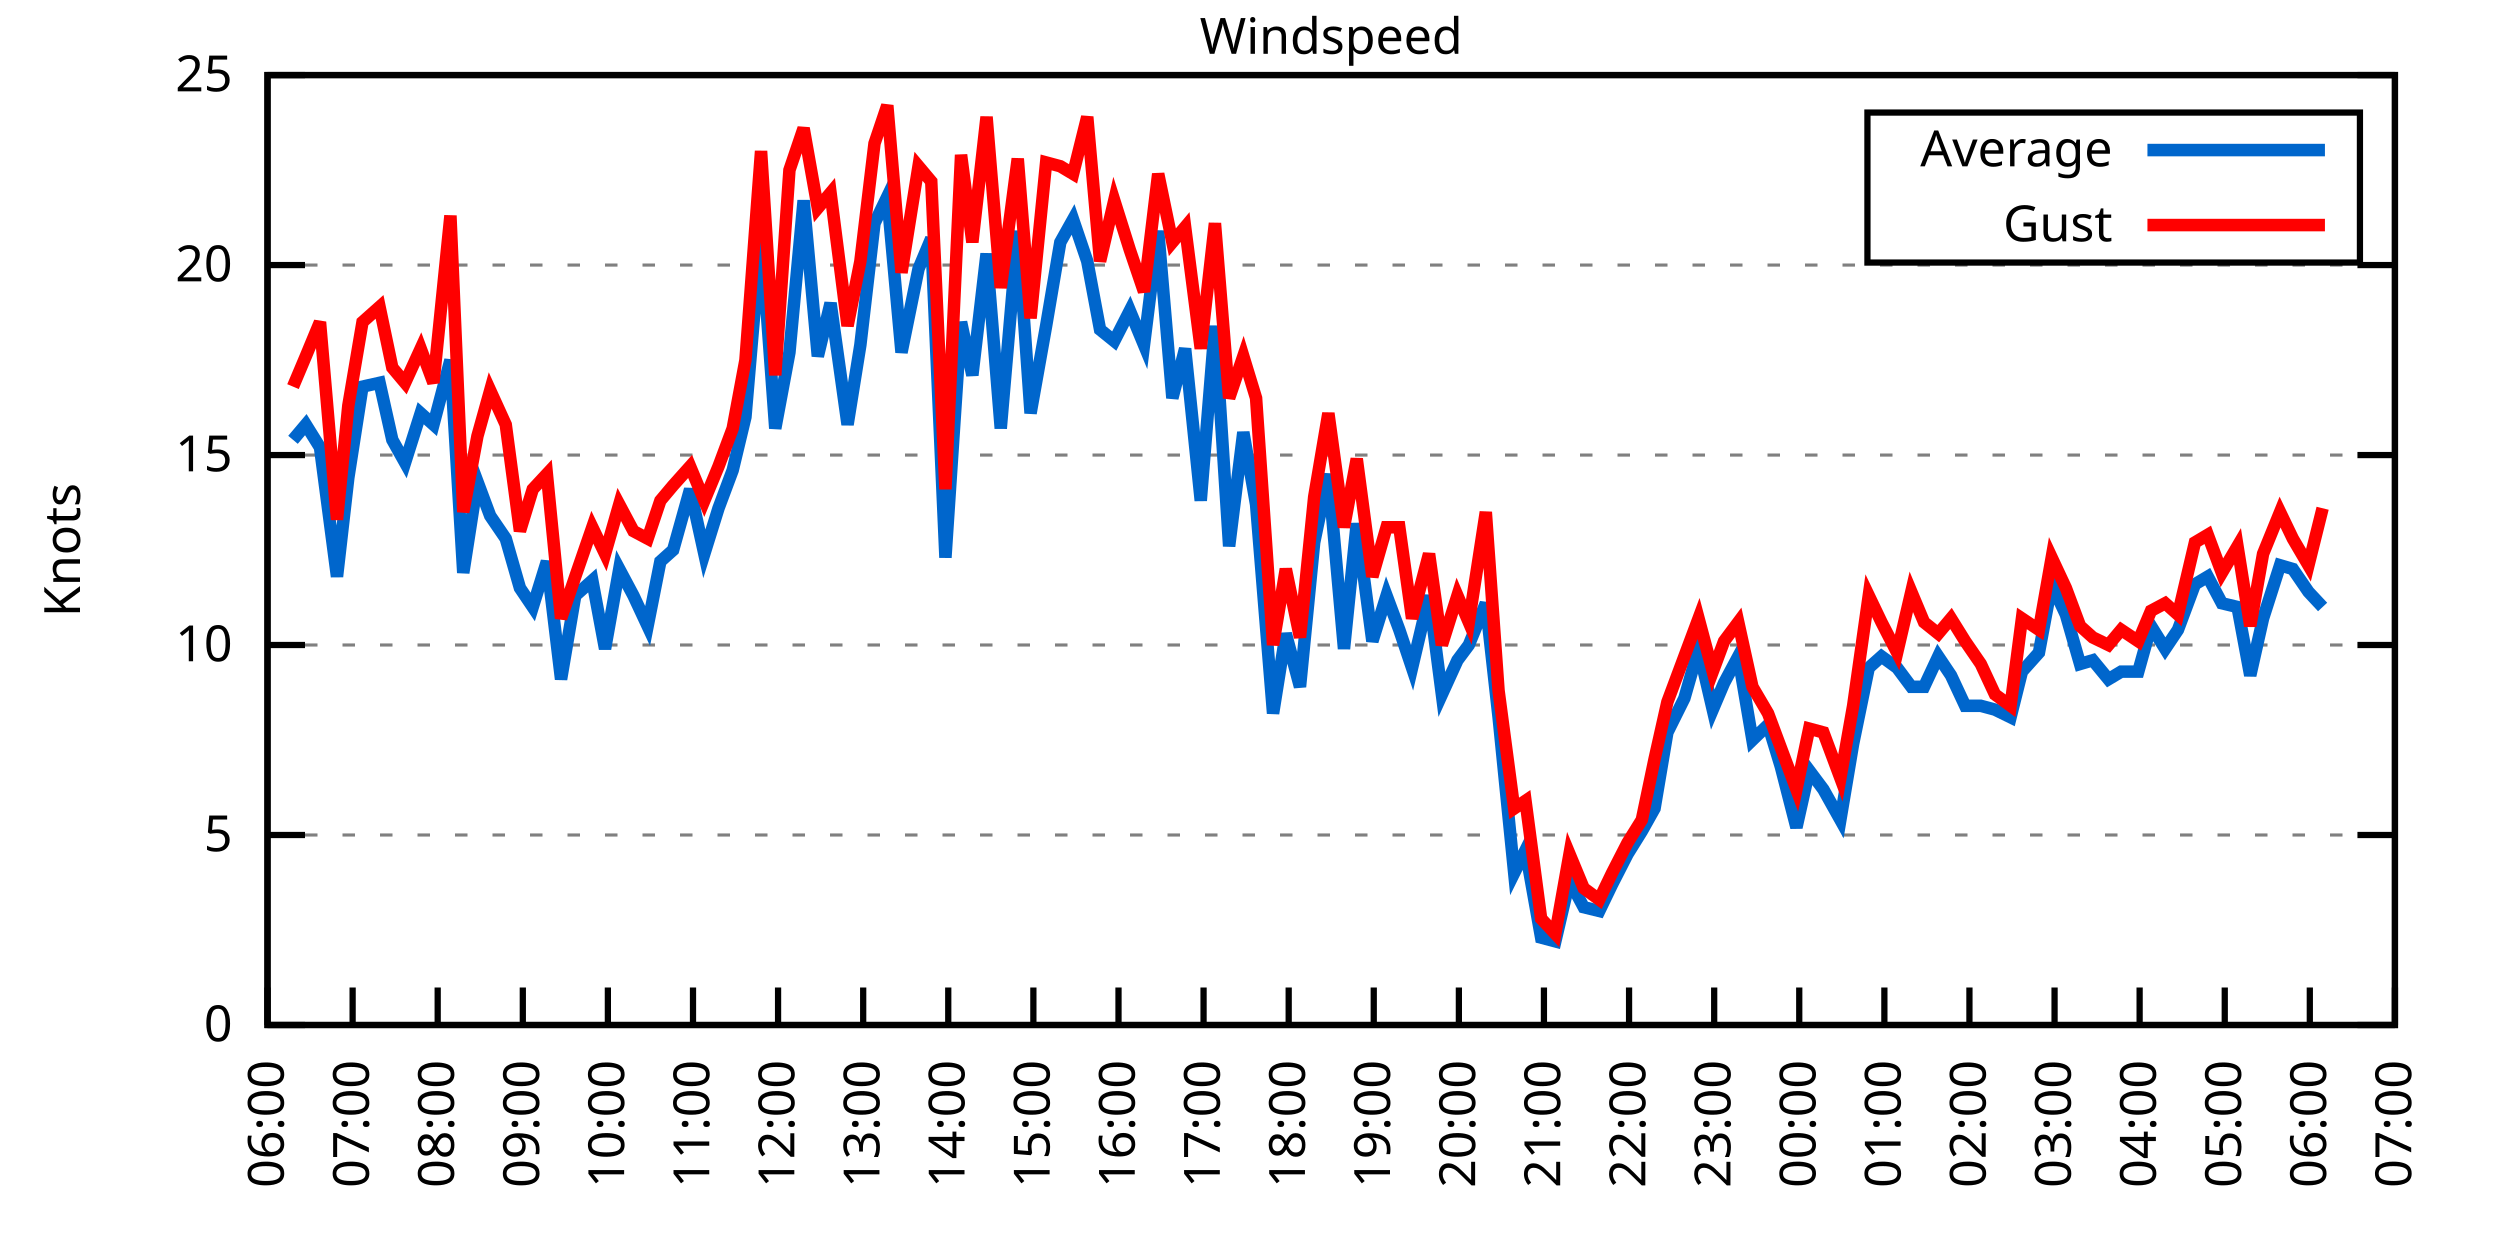
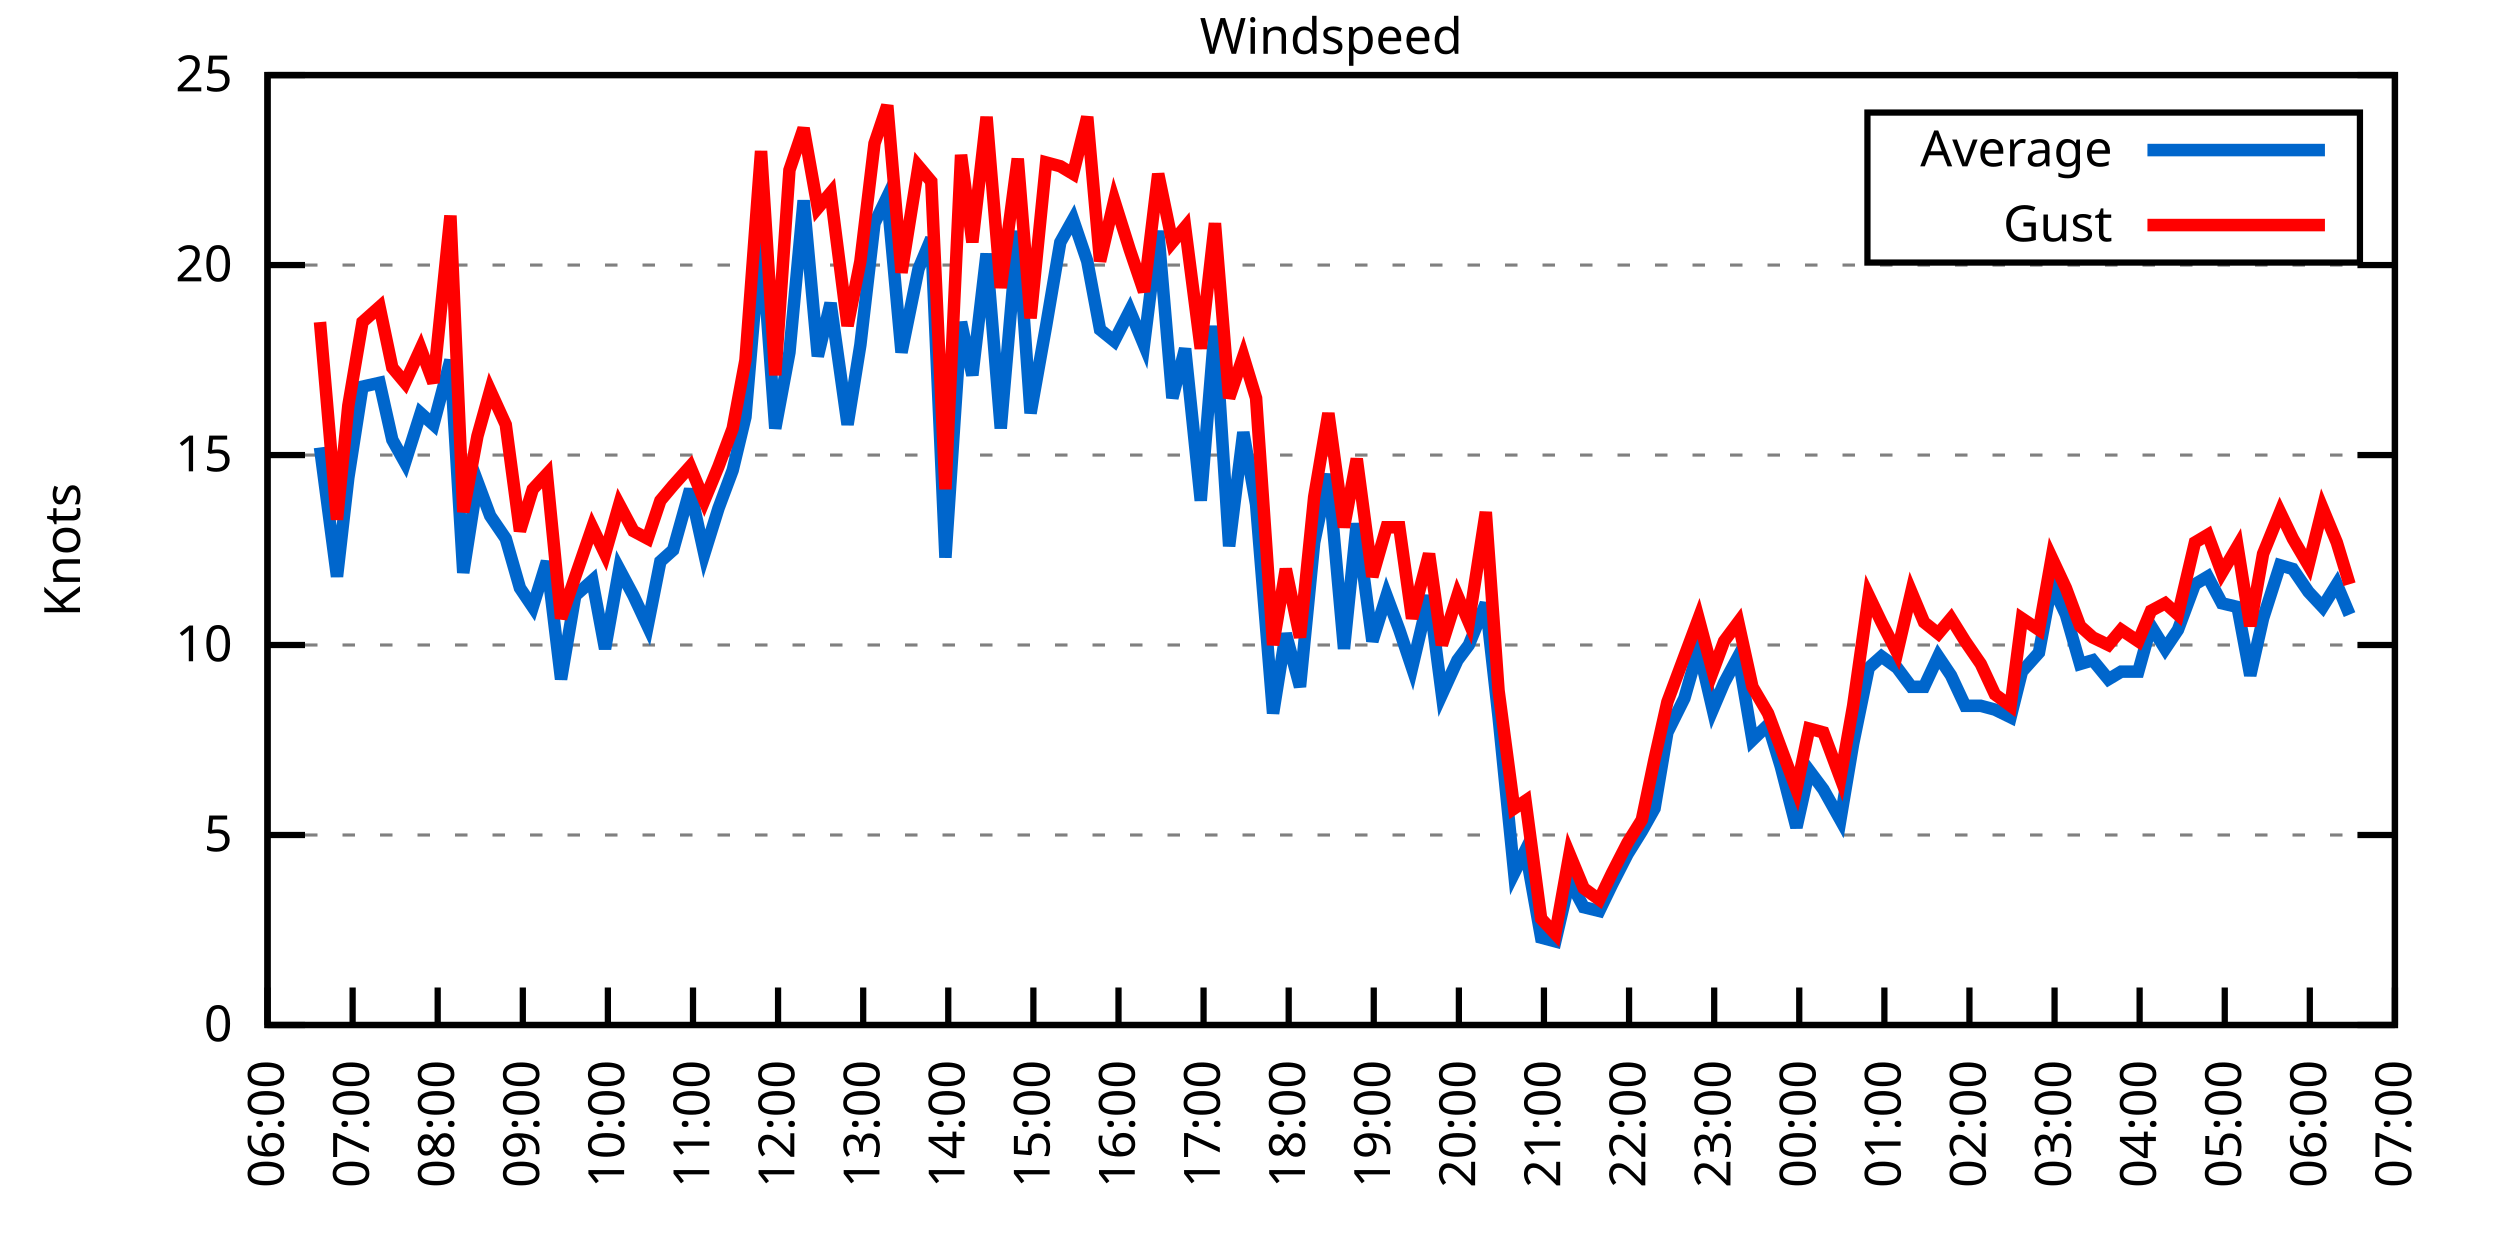
<svg xmlns="http://www.w3.org/2000/svg" xmlns:xlink="http://www.w3.org/1999/xlink" width="400" height="200" viewBox="0 0 400 200">
  <g id="gnuplot_canvas">
    <rect x="0" y="0" width="400" height="200" fill="none" />
    <defs>
      <circle id="gpDot" r="0.5" stroke-width="0.5" stroke="currentColor" />
      <path id="gpPt0" stroke-width="0.333" stroke="currentColor" d="M-1,0 h2 M0,-1 v2" />
      <path id="gpPt1" stroke-width="0.333" stroke="currentColor" d="M-1,-1 L1,1 M1,-1 L-1,1" />
      <path id="gpPt2" stroke-width="0.333" stroke="currentColor" d="M-1,0 L1,0 M0,-1 L0,1 M-1,-1 L1,1 M-1,1 L1,-1" />
      <rect id="gpPt3" stroke-width="0.333" stroke="currentColor" x="-1" y="-1" width="2" height="2" />
      <rect id="gpPt4" stroke-width="0.333" stroke="currentColor" fill="currentColor" x="-1" y="-1" width="2" height="2" />
      <circle id="gpPt5" stroke-width="0.333" stroke="currentColor" cx="0" cy="0" r="1" />
      <use xlink:href="#gpPt5" id="gpPt6" fill="currentColor" stroke="none" />
      <path id="gpPt7" stroke-width="0.333" stroke="currentColor" d="M0,-1.33 L-1.33,0.67 L1.33,0.67 z" />
      <use xlink:href="#gpPt7" id="gpPt8" fill="currentColor" stroke="none" />
      <use xlink:href="#gpPt7" id="gpPt9" stroke="currentColor" transform="rotate(180)" />
      <use xlink:href="#gpPt9" id="gpPt10" fill="currentColor" stroke="none" />
      <use xlink:href="#gpPt3" id="gpPt11" stroke="currentColor" transform="rotate(45)" />
      <use xlink:href="#gpPt11" id="gpPt12" fill="currentColor" stroke="none" />
      <path id="gpPt13" stroke-width="0.333" stroke="currentColor" d="M0,1.330 L1.265,0.411 L0.782,-1.067 L-0.782,-1.076 L-1.265,0.411 z" />
      <use xlink:href="#gpPt13" id="gpPt14" fill="currentColor" stroke="none" />
      <filter id="textbox" filterUnits="objectBoundingBox" x="0" y="0" height="1" width="1">
        <feFlood flood-color="white" flood-opacity="1" result="bgnd" />
        <feComposite in="SourceGraphic" in2="bgnd" operator="atop" />
      </filter>
      <filter id="greybox" filterUnits="objectBoundingBox" x="0" y="0" height="1" width="1">
        <feFlood flood-color="lightgrey" flood-opacity="1" result="grey" />
        <feComposite in="SourceGraphic" in2="grey" operator="atop" />
      </filter>
    </defs>
    <g fill="none" color="white" stroke="currentColor" stroke-width="1.00" stroke-linecap="butt" stroke-linejoin="miter">
</g>
    <g fill="none" color="black" stroke="currentColor" stroke-width="1.00" stroke-linecap="butt" stroke-linejoin="miter">
      <g stroke="none" shape-rendering="crispEdges">
        <polygon fill="rgb(255, 255, 255)" points="42.80,164.00 383.18,164.00 383.18,12.02 42.80,12.02 " />
      </g>
    </g>
    <g fill="none" color="black" stroke="currentColor" stroke-width="1.00" stroke-linecap="butt" stroke-linejoin="miter">
</g>
    <g fill="none" color="black" stroke="black" stroke-width="0.50" stroke-linecap="butt" stroke-linejoin="miter">
</g>
    <g fill="none" color="gray" stroke="currentColor" stroke-width="0.50" stroke-linecap="butt" stroke-linejoin="miter">
      <path stroke="gray" stroke-dasharray="2,4" class="gridline" d="M42.80,164.00 L383.19,164.00  " />
    </g>
    <g fill="none" color="gray" stroke="gray" stroke-width="1.00" stroke-linecap="butt" stroke-linejoin="miter">
</g>
    <g fill="none" color="black" stroke="currentColor" stroke-width="1.00" stroke-linecap="butt" stroke-linejoin="miter">
      <path stroke="black" d="M42.80,164.00 L48.80,164.00 M383.19,164.00 L377.19,164.00  " />
      <g transform="translate(37.20,166.60)" stroke="none" fill="black" font-family="Sans" font-size="8.00" text-anchor="end">
        <text>
          <tspan font-family="Sans"> 0</tspan>
        </text>
      </g>
    </g>
    <g fill="none" color="black" stroke="currentColor" stroke-width="1.00" stroke-linecap="butt" stroke-linejoin="miter">
</g>
    <g fill="none" color="black" stroke="black" stroke-width="0.50" stroke-linecap="butt" stroke-linejoin="miter">
</g>
    <g fill="none" color="gray" stroke="currentColor" stroke-width="0.50" stroke-linecap="butt" stroke-linejoin="miter">
      <path stroke="gray" stroke-dasharray="2,4" class="gridline" d="M42.80,133.60 L383.19,133.60  " />
    </g>
    <g fill="none" color="gray" stroke="gray" stroke-width="1.00" stroke-linecap="butt" stroke-linejoin="miter">
</g>
    <g fill="none" color="black" stroke="currentColor" stroke-width="1.00" stroke-linecap="butt" stroke-linejoin="miter">
      <path stroke="black" d="M42.80,133.60 L48.80,133.60 M383.19,133.60 L377.19,133.60  " />
      <g transform="translate(37.20,136.20)" stroke="none" fill="black" font-family="Sans" font-size="8.00" text-anchor="end">
        <text>
          <tspan font-family="Sans"> 5</tspan>
        </text>
      </g>
    </g>
    <g fill="none" color="black" stroke="currentColor" stroke-width="1.00" stroke-linecap="butt" stroke-linejoin="miter">
</g>
    <g fill="none" color="black" stroke="black" stroke-width="0.50" stroke-linecap="butt" stroke-linejoin="miter">
</g>
    <g fill="none" color="gray" stroke="currentColor" stroke-width="0.50" stroke-linecap="butt" stroke-linejoin="miter">
      <path stroke="gray" stroke-dasharray="2,4" class="gridline" d="M42.80,103.20 L383.19,103.20  " />
    </g>
    <g fill="none" color="gray" stroke="gray" stroke-width="1.00" stroke-linecap="butt" stroke-linejoin="miter">
</g>
    <g fill="none" color="black" stroke="currentColor" stroke-width="1.00" stroke-linecap="butt" stroke-linejoin="miter">
      <path stroke="black" d="M42.80,103.20 L48.80,103.20 M383.19,103.20 L377.19,103.20  " />
      <g transform="translate(37.20,105.80)" stroke="none" fill="black" font-family="Sans" font-size="8.00" text-anchor="end">
        <text>
          <tspan font-family="Sans"> 10</tspan>
        </text>
      </g>
    </g>
    <g fill="none" color="black" stroke="currentColor" stroke-width="1.00" stroke-linecap="butt" stroke-linejoin="miter">
</g>
    <g fill="none" color="black" stroke="black" stroke-width="0.50" stroke-linecap="butt" stroke-linejoin="miter">
</g>
    <g fill="none" color="gray" stroke="currentColor" stroke-width="0.50" stroke-linecap="butt" stroke-linejoin="miter">
      <path stroke="gray" stroke-dasharray="2,4" class="gridline" d="M42.80,72.81 L383.19,72.81  " />
    </g>
    <g fill="none" color="gray" stroke="gray" stroke-width="1.00" stroke-linecap="butt" stroke-linejoin="miter">
</g>
    <g fill="none" color="black" stroke="currentColor" stroke-width="1.00" stroke-linecap="butt" stroke-linejoin="miter">
      <path stroke="black" d="M42.80,72.81 L48.80,72.81 M383.19,72.81 L377.19,72.81  " />
      <g transform="translate(37.20,75.41)" stroke="none" fill="black" font-family="Sans" font-size="8.00" text-anchor="end">
        <text>
          <tspan font-family="Sans"> 15</tspan>
        </text>
      </g>
    </g>
    <g fill="none" color="black" stroke="currentColor" stroke-width="1.00" stroke-linecap="butt" stroke-linejoin="miter">
</g>
    <g fill="none" color="black" stroke="black" stroke-width="0.50" stroke-linecap="butt" stroke-linejoin="miter">
</g>
    <g fill="none" color="gray" stroke="currentColor" stroke-width="0.50" stroke-linecap="butt" stroke-linejoin="miter">
      <path stroke="gray" stroke-dasharray="2,4" class="gridline" d="M42.80,42.41 L383.19,42.41  " />
    </g>
    <g fill="none" color="gray" stroke="gray" stroke-width="1.00" stroke-linecap="butt" stroke-linejoin="miter">
</g>
    <g fill="none" color="black" stroke="currentColor" stroke-width="1.00" stroke-linecap="butt" stroke-linejoin="miter">
      <path stroke="black" d="M42.80,42.41 L48.80,42.41 M383.19,42.41 L377.19,42.41  " />
      <g transform="translate(37.20,45.01)" stroke="none" fill="black" font-family="Sans" font-size="8.00" text-anchor="end">
        <text>
          <tspan font-family="Sans"> 20</tspan>
        </text>
      </g>
    </g>
    <g fill="none" color="black" stroke="currentColor" stroke-width="1.00" stroke-linecap="butt" stroke-linejoin="miter">
</g>
    <g fill="none" color="black" stroke="black" stroke-width="0.50" stroke-linecap="butt" stroke-linejoin="miter">
</g>
    <g fill="none" color="gray" stroke="currentColor" stroke-width="0.50" stroke-linecap="butt" stroke-linejoin="miter">
      <path stroke="gray" stroke-dasharray="2,4" class="gridline" d="M42.80,12.01 L383.19,12.01  " />
    </g>
    <g fill="none" color="gray" stroke="gray" stroke-width="1.00" stroke-linecap="butt" stroke-linejoin="miter">
</g>
    <g fill="none" color="black" stroke="currentColor" stroke-width="1.00" stroke-linecap="butt" stroke-linejoin="miter">
      <path stroke="black" d="M42.80,12.01 L48.80,12.01 M383.19,12.01 L377.19,12.01  " />
      <g transform="translate(37.20,14.61)" stroke="none" fill="black" font-family="Sans" font-size="8.00" text-anchor="end">
        <text>
          <tspan font-family="Sans"> 25</tspan>
        </text>
      </g>
    </g>
    <g fill="none" color="black" stroke="currentColor" stroke-width="1.00" stroke-linecap="butt" stroke-linejoin="miter">
      <path stroke="black" d="M42.80,164.00 L42.80,158.00  " />
      <g transform="translate(45.40,169.60) rotate(270.00)" stroke="none" fill="black" font-family="Sans" font-size="8.00" text-anchor="end">
        <text>
          <tspan font-family="Sans">06:00</tspan>
        </text>
      </g>
    </g>
    <g fill="none" color="black" stroke="currentColor" stroke-width="1.00" stroke-linecap="butt" stroke-linejoin="miter">
      <path stroke="black" d="M56.42,164.00 L56.42,158.00  " />
      <g transform="translate(59.02,169.60) rotate(270.00)" stroke="none" fill="black" font-family="Sans" font-size="8.00" text-anchor="end">
        <text>
          <tspan font-family="Sans">07:00</tspan>
        </text>
      </g>
    </g>
    <g fill="none" color="black" stroke="currentColor" stroke-width="1.00" stroke-linecap="butt" stroke-linejoin="miter">
      <path stroke="black" d="M70.03,164.00 L70.03,158.00  " />
      <g transform="translate(72.63,169.60) rotate(270.00)" stroke="none" fill="black" font-family="Sans" font-size="8.00" text-anchor="end">
        <text>
          <tspan font-family="Sans">08:00</tspan>
        </text>
      </g>
    </g>
    <g fill="none" color="black" stroke="currentColor" stroke-width="1.00" stroke-linecap="butt" stroke-linejoin="miter">
      <path stroke="black" d="M83.65,164.00 L83.65,158.00  " />
      <g transform="translate(86.25,169.60) rotate(270.00)" stroke="none" fill="black" font-family="Sans" font-size="8.00" text-anchor="end">
        <text>
          <tspan font-family="Sans">09:00</tspan>
        </text>
      </g>
    </g>
    <g fill="none" color="black" stroke="currentColor" stroke-width="1.00" stroke-linecap="butt" stroke-linejoin="miter">
      <path stroke="black" d="M97.26,164.00 L97.26,158.00  " />
      <g transform="translate(99.86,169.60) rotate(270.00)" stroke="none" fill="black" font-family="Sans" font-size="8.00" text-anchor="end">
        <text>
          <tspan font-family="Sans">10:00</tspan>
        </text>
      </g>
    </g>
    <g fill="none" color="black" stroke="currentColor" stroke-width="1.00" stroke-linecap="butt" stroke-linejoin="miter">
      <path stroke="black" d="M110.88,164.00 L110.88,158.00  " />
      <g transform="translate(113.48,169.60) rotate(270.00)" stroke="none" fill="black" font-family="Sans" font-size="8.00" text-anchor="end">
        <text>
          <tspan font-family="Sans">11:00</tspan>
        </text>
      </g>
    </g>
    <g fill="none" color="black" stroke="currentColor" stroke-width="1.00" stroke-linecap="butt" stroke-linejoin="miter">
      <path stroke="black" d="M124.49,164.00 L124.49,158.00  " />
      <g transform="translate(127.09,169.60) rotate(270.00)" stroke="none" fill="black" font-family="Sans" font-size="8.00" text-anchor="end">
        <text>
          <tspan font-family="Sans">12:00</tspan>
        </text>
      </g>
    </g>
    <g fill="none" color="black" stroke="currentColor" stroke-width="1.00" stroke-linecap="butt" stroke-linejoin="miter">
      <path stroke="black" d="M138.11,164.00 L138.11,158.00  " />
      <g transform="translate(140.71,169.60) rotate(270.00)" stroke="none" fill="black" font-family="Sans" font-size="8.00" text-anchor="end">
        <text>
          <tspan font-family="Sans">13:00</tspan>
        </text>
      </g>
    </g>
    <g fill="none" color="black" stroke="currentColor" stroke-width="1.00" stroke-linecap="butt" stroke-linejoin="miter">
      <path stroke="black" d="M151.72,164.00 L151.72,158.00  " />
      <g transform="translate(154.32,169.60) rotate(270.00)" stroke="none" fill="black" font-family="Sans" font-size="8.00" text-anchor="end">
        <text>
          <tspan font-family="Sans">14:00</tspan>
        </text>
      </g>
    </g>
    <g fill="none" color="black" stroke="currentColor" stroke-width="1.00" stroke-linecap="butt" stroke-linejoin="miter">
      <path stroke="black" d="M165.34,164.00 L165.34,158.00  " />
      <g transform="translate(167.94,169.60) rotate(270.00)" stroke="none" fill="black" font-family="Sans" font-size="8.00" text-anchor="end">
        <text>
          <tspan font-family="Sans">15:00</tspan>
        </text>
      </g>
    </g>
    <g fill="none" color="black" stroke="currentColor" stroke-width="1.00" stroke-linecap="butt" stroke-linejoin="miter">
      <path stroke="black" d="M178.96,164.00 L178.96,158.00  " />
      <g transform="translate(181.56,169.60) rotate(270.00)" stroke="none" fill="black" font-family="Sans" font-size="8.00" text-anchor="end">
        <text>
          <tspan font-family="Sans">16:00</tspan>
        </text>
      </g>
    </g>
    <g fill="none" color="black" stroke="currentColor" stroke-width="1.00" stroke-linecap="butt" stroke-linejoin="miter">
      <path stroke="black" d="M192.57,164.00 L192.57,158.00  " />
      <g transform="translate(195.17,169.60) rotate(270.00)" stroke="none" fill="black" font-family="Sans" font-size="8.00" text-anchor="end">
        <text>
          <tspan font-family="Sans">17:00</tspan>
        </text>
      </g>
    </g>
    <g fill="none" color="black" stroke="currentColor" stroke-width="1.00" stroke-linecap="butt" stroke-linejoin="miter">
      <path stroke="black" d="M206.19,164.00 L206.19,158.00  " />
      <g transform="translate(208.79,169.60) rotate(270.00)" stroke="none" fill="black" font-family="Sans" font-size="8.00" text-anchor="end">
        <text>
          <tspan font-family="Sans">18:00</tspan>
        </text>
      </g>
    </g>
    <g fill="none" color="black" stroke="currentColor" stroke-width="1.00" stroke-linecap="butt" stroke-linejoin="miter">
      <path stroke="black" d="M219.80,164.00 L219.80,158.00  " />
      <g transform="translate(222.40,169.60) rotate(270.00)" stroke="none" fill="black" font-family="Sans" font-size="8.00" text-anchor="end">
        <text>
          <tspan font-family="Sans">19:00</tspan>
        </text>
      </g>
    </g>
    <g fill="none" color="black" stroke="currentColor" stroke-width="1.00" stroke-linecap="butt" stroke-linejoin="miter">
      <path stroke="black" d="M233.42,164.00 L233.42,158.00  " />
      <g transform="translate(236.02,169.60) rotate(270.00)" stroke="none" fill="black" font-family="Sans" font-size="8.00" text-anchor="end">
        <text>
          <tspan font-family="Sans">20:00</tspan>
        </text>
      </g>
    </g>
    <g fill="none" color="black" stroke="currentColor" stroke-width="1.00" stroke-linecap="butt" stroke-linejoin="miter">
      <path stroke="black" d="M247.03,164.00 L247.03,158.00  " />
      <g transform="translate(249.63,169.60) rotate(270.00)" stroke="none" fill="black" font-family="Sans" font-size="8.00" text-anchor="end">
        <text>
          <tspan font-family="Sans">21:00</tspan>
        </text>
      </g>
    </g>
    <g fill="none" color="black" stroke="currentColor" stroke-width="1.00" stroke-linecap="butt" stroke-linejoin="miter">
      <path stroke="black" d="M260.65,164.00 L260.65,158.00  " />
      <g transform="translate(263.25,169.60) rotate(270.00)" stroke="none" fill="black" font-family="Sans" font-size="8.00" text-anchor="end">
        <text>
          <tspan font-family="Sans">22:00</tspan>
        </text>
      </g>
    </g>
    <g fill="none" color="black" stroke="currentColor" stroke-width="1.00" stroke-linecap="butt" stroke-linejoin="miter">
      <path stroke="black" d="M274.27,164.00 L274.27,158.00  " />
      <g transform="translate(276.87,169.60) rotate(270.00)" stroke="none" fill="black" font-family="Sans" font-size="8.00" text-anchor="end">
        <text>
          <tspan font-family="Sans">23:00</tspan>
        </text>
      </g>
    </g>
    <g fill="none" color="black" stroke="currentColor" stroke-width="1.00" stroke-linecap="butt" stroke-linejoin="miter">
      <path stroke="black" d="M287.88,164.00 L287.88,158.00  " />
      <g transform="translate(290.48,169.60) rotate(270.00)" stroke="none" fill="black" font-family="Sans" font-size="8.00" text-anchor="end">
        <text>
          <tspan font-family="Sans">00:00</tspan>
        </text>
      </g>
    </g>
    <g fill="none" color="black" stroke="currentColor" stroke-width="1.00" stroke-linecap="butt" stroke-linejoin="miter">
      <path stroke="black" d="M301.50,164.00 L301.50,158.00  " />
      <g transform="translate(304.10,169.60) rotate(270.00)" stroke="none" fill="black" font-family="Sans" font-size="8.00" text-anchor="end">
        <text>
          <tspan font-family="Sans">01:00</tspan>
        </text>
      </g>
    </g>
    <g fill="none" color="black" stroke="currentColor" stroke-width="1.00" stroke-linecap="butt" stroke-linejoin="miter">
      <path stroke="black" d="M315.11,164.00 L315.11,158.00  " />
      <g transform="translate(317.71,169.60) rotate(270.00)" stroke="none" fill="black" font-family="Sans" font-size="8.00" text-anchor="end">
        <text>
          <tspan font-family="Sans">02:00</tspan>
        </text>
      </g>
    </g>
    <g fill="none" color="black" stroke="currentColor" stroke-width="1.00" stroke-linecap="butt" stroke-linejoin="miter">
      <path stroke="black" d="M328.73,164.00 L328.73,158.00  " />
      <g transform="translate(331.33,169.60) rotate(270.00)" stroke="none" fill="black" font-family="Sans" font-size="8.00" text-anchor="end">
        <text>
          <tspan font-family="Sans">03:00</tspan>
        </text>
      </g>
    </g>
    <g fill="none" color="black" stroke="currentColor" stroke-width="1.00" stroke-linecap="butt" stroke-linejoin="miter">
      <path stroke="black" d="M342.34,164.00 L342.34,158.00  " />
      <g transform="translate(344.94,169.60) rotate(270.00)" stroke="none" fill="black" font-family="Sans" font-size="8.00" text-anchor="end">
        <text>
          <tspan font-family="Sans">04:00</tspan>
        </text>
      </g>
    </g>
    <g fill="none" color="black" stroke="currentColor" stroke-width="1.00" stroke-linecap="butt" stroke-linejoin="miter">
      <path stroke="black" d="M355.96,164.00 L355.96,158.00  " />
      <g transform="translate(358.56,169.60) rotate(270.00)" stroke="none" fill="black" font-family="Sans" font-size="8.00" text-anchor="end">
        <text>
          <tspan font-family="Sans">05:00</tspan>
        </text>
      </g>
    </g>
    <g fill="none" color="black" stroke="currentColor" stroke-width="1.00" stroke-linecap="butt" stroke-linejoin="miter">
      <path stroke="black" d="M369.57,164.00 L369.57,158.00  " />
      <g transform="translate(372.17,169.60) rotate(270.00)" stroke="none" fill="black" font-family="Sans" font-size="8.00" text-anchor="end">
        <text>
          <tspan font-family="Sans">06:00</tspan>
        </text>
      </g>
    </g>
    <g fill="none" color="black" stroke="currentColor" stroke-width="1.00" stroke-linecap="butt" stroke-linejoin="miter">
      <path stroke="black" d="M383.19,164.00 L383.19,158.00  " />
      <g transform="translate(385.79,169.60) rotate(270.00)" stroke="none" fill="black" font-family="Sans" font-size="8.00" text-anchor="end">
        <text>
          <tspan font-family="Sans">07:00</tspan>
        </text>
      </g>
    </g>
    <g fill="none" color="black" stroke="currentColor" stroke-width="1.00" stroke-linecap="butt" stroke-linejoin="miter">
</g>
    <g fill="none" color="black" stroke="currentColor" stroke-width="1.00" stroke-linecap="butt" stroke-linejoin="miter">
      <path stroke="black" d="M42.80,12.01 L42.80,164.00 L383.19,164.00 L383.19,12.01 L42.80,12.01 Z  " />
    </g>
    <g fill="none" color="black" stroke="currentColor" stroke-width="1.00" stroke-linecap="butt" stroke-linejoin="miter">
</g>
    <g fill="none" color="black" stroke="currentColor" stroke-width="1.00" stroke-linecap="butt" stroke-linejoin="miter">
      <path stroke="black" d="M298.79,42.01 L298.79,18.01 L377.59,18.01 L377.59,42.01 L298.79,42.01 Z  " />
    </g>
    <g id="Windspeed_plot_1">
      <g fill="none" color="white" stroke="black" stroke-width="2.00" stroke-linecap="butt" stroke-linejoin="miter">
</g>
      <g fill="none" color="black" stroke="currentColor" stroke-width="2.00" stroke-linecap="butt" stroke-linejoin="miter">
        <g transform="translate(337.99,26.61)" stroke="none" fill="black" font-family="Sans" font-size="8.00" text-anchor="end">
          <text>
            <tspan font-family="Sans">Average</tspan>
          </text>
        </g>
      </g>
      <g fill="none" color="black" stroke="currentColor" stroke-width="2.00" stroke-linecap="butt" stroke-linejoin="miter">
-         <path stroke="rgb(  0, 102, 204)" d="M343.59,24.01 L371.99,24.01 M46.88,70.37 L48.93,67.94 L51.20,71.59 L53.92,92.26 L55.73,76.45 L58.00,61.86   L60.73,61.25 L62.77,70.37 L64.81,74.02 L67.31,66.12 L69.35,67.94 L72.07,57.61 L74.12,91.65 L76.39,77.06   L78.43,82.53 L80.92,86.18 L83.19,94.08 L85.24,97.12 L87.50,89.83 L89.77,108.68 L92.04,95.30 L94.77,92.87   L96.81,103.81 L99.08,91.04 L101.35,95.30 L103.62,100.16 L105.66,89.83 L107.70,88.00 L110.42,78.28 L112.69,88.61   L114.96,81.32 L117.23,75.24 L119.27,66.73 L121.77,37.54 L124.04,68.55 L126.31,56.39 L128.58,32.07 L130.85,57.00   L132.89,48.49 L135.61,67.94 L137.66,55.18 L139.92,35.72 L141.97,31.46 L144.24,56.39 L146.96,43.02 L149.00,38.15   L151.27,89.22 L153.77,51.53 L155.58,60.04 L157.85,40.58 L160.12,68.55 L162.84,36.94 L164.89,66.12 L167.38,52.14   L169.65,38.76 L171.69,35.11 L173.96,41.80 L176.01,52.74 L178.28,54.57 L180.77,49.70 L183.04,55.18 L185.31,36.94   L187.58,63.69 L189.62,55.78 L192.12,80.10 L194.39,52.14 L196.66,87.40 L198.93,69.16 L200.97,80.71 L203.69,114.15   L205.73,101.38 L208.00,109.89 L210.27,86.79 L212.54,75.85 L215.04,103.81 L217.08,83.75 L219.58,102.60 L221.85,95.30   L223.89,100.77 L225.93,106.85 L228.65,95.30 L230.70,111.11 L233.19,105.64 L235.01,103.20 L237.73,96.52 L239.77,114.76   L242.27,139.68 L244.08,136.03 L246.58,150.02 L248.85,150.62 L251.12,140.90 L253.39,145.15 L255.88,145.76 L257.93,141.51   L260.42,136.64 L262.69,132.99 L264.73,129.35 L266.78,117.19 L269.50,111.72 L271.77,103.81 L274.04,113.54 L275.85,109.28   L278.12,105.03 L280.39,118.40 L282.89,115.97 L284.93,122.66 L287.43,132.39 L289.47,123.27 L291.74,126.31 L294.46,131.17   L296.50,119.01 L299.00,106.85 L301.04,105.03 L303.54,106.85 L305.81,109.89 L307.85,109.89 L310.12,105.03 L312.16,108.07   L314.43,112.93 L316.93,112.93 L319.20,113.54 L321.69,114.76 L323.51,107.46 L326.23,104.42 L328.27,93.48 L330.54,98.34   L332.81,106.24 L334.85,105.64 L337.35,108.68 L339.39,107.46 L342.12,107.46 L344.16,100.16 L346.43,103.81 L348.47,100.77   L351.19,93.48 L353.24,92.26 L355.50,96.52 L358.00,97.12 L360.04,108.07 L362.09,98.95 L364.81,90.44 L366.85,91.04   L369.35,94.69 L371.62,97.12  " />
+         <path stroke="rgb(  0, 102, 204)" d="M343.59,24.01 L371.99,24.01 M51.20,71.59 L53.92,92.26 L55.73,76.45 L58.00,61.86 L60.73,61.25 L62.77,70.37   L64.81,74.02 L67.31,66.12 L69.35,67.94 L72.07,57.61 L74.12,91.65 L76.39,77.06 L78.43,82.53 L80.92,86.18   L83.19,94.08 L85.24,97.12 L87.50,89.83 L89.77,108.68 L92.04,95.30 L94.77,92.87 L96.81,103.81 L99.08,91.04   L101.35,95.30 L103.62,100.16 L105.66,89.83 L107.70,88.00 L110.42,78.28 L112.69,88.61 L114.96,81.32 L117.23,75.24   L119.27,66.73 L121.77,37.54 L124.04,68.55 L126.31,56.39 L128.58,32.07 L130.85,57.00 L132.89,48.49 L135.61,67.94   L137.66,55.18 L139.92,35.72 L141.97,31.46 L144.24,56.39 L146.96,43.02 L149.00,38.15 L151.27,89.22 L153.77,51.53   L155.58,60.04 L157.85,40.58 L160.12,68.55 L162.84,36.94 L164.89,66.12 L167.38,52.14 L169.65,38.76 L171.69,35.11   L173.96,41.80 L176.01,52.74 L178.28,54.57 L180.77,49.70 L183.04,55.18 L185.31,36.94 L187.58,63.69 L189.62,55.78   L192.12,80.10 L194.39,52.14 L196.66,87.40 L198.93,69.16 L200.97,80.71 L203.69,114.15 L205.73,101.38 L208.00,109.89   L210.27,86.79 L212.54,75.85 L215.04,103.81 L217.08,83.75 L219.58,102.60 L221.85,95.30 L223.89,100.77 L225.93,106.85   L228.65,95.30 L230.70,111.11 L233.19,105.64 L235.01,103.20 L237.73,96.52 L239.77,114.76 L242.27,139.68 L244.08,136.03   L246.58,150.02 L248.85,150.62 L251.12,140.90 L253.39,145.15 L255.88,145.76 L257.93,141.51 L260.42,136.64 L262.69,132.99   L264.73,129.35 L266.78,117.19 L269.50,111.72 L271.77,103.81 L274.04,113.54 L275.85,109.28 L278.12,105.03 L280.39,118.40   L282.89,115.97 L284.93,122.66 L287.43,132.39 L289.47,123.27 L291.74,126.31 L294.46,131.17 L296.50,119.01 L299.00,106.85   L301.04,105.03 L303.54,106.85 L305.81,109.89 L307.85,109.89 L310.12,105.03 L312.16,108.07 L314.43,112.93 L316.93,112.93   L319.20,113.54 L321.69,114.76 L323.51,107.46 L326.23,104.42 L328.27,93.48 L330.54,98.34 L332.81,106.24 L334.85,105.64   L337.35,108.68 L339.39,107.46 L342.12,107.46 L344.16,100.16 L346.43,103.81 L348.47,100.77 L351.19,93.48 L353.24,92.26   L355.50,96.52 L358.00,97.12 L360.04,108.07 L362.09,98.95 L364.81,90.44 L366.85,91.04 L369.35,94.69 L371.62,97.12   L373.89,93.48 L375.93,98.34  " />
      </g>
    </g>
    <g id="Windspeed_plot_2">
      <g fill="none" color="black" stroke="currentColor" stroke-width="2.00" stroke-linecap="butt" stroke-linejoin="miter">
        <g transform="translate(337.99,38.61)" stroke="none" fill="black" font-family="Sans" font-size="8.00" text-anchor="end">
          <text>
            <tspan font-family="Sans">Gust</tspan>
          </text>
        </g>
      </g>
      <g fill="none" color="black" stroke="currentColor" stroke-width="2.00" stroke-linecap="butt" stroke-linejoin="miter">
-         <path stroke="rgb(255,   0,   0)" d="M343.59,36.01 L371.99,36.01 M46.88,61.86 L48.93,57.00 L51.20,51.53 L53.92,83.14 L55.73,64.90 L58.00,51.53   L60.73,49.10 L62.77,58.82 L64.81,61.25 L67.31,55.78 L69.35,61.25 L72.07,34.50 L74.12,81.93 L76.39,69.77   L78.43,62.47 L80.92,67.94 L83.19,84.97 L85.24,78.28 L87.50,75.85 L89.77,98.95 L92.04,92.26 L94.77,84.36   L96.81,88.61 L99.08,80.71 L101.35,84.97 L103.62,86.18 L105.66,80.10 L107.70,77.67 L110.42,74.63 L112.69,80.10   L114.96,74.63 L117.23,68.55 L119.27,57.61 L121.77,24.17 L124.04,60.04 L126.31,27.21 L128.58,20.52 L130.85,33.29   L132.89,30.86 L135.61,52.14 L137.66,41.80 L139.92,22.95 L141.97,16.87 L144.24,43.62 L146.96,26.60 L149.00,29.03   L151.27,78.28 L153.77,24.78 L155.58,38.76 L157.85,18.70 L160.12,46.06 L162.84,25.39 L164.89,50.92 L167.38,25.99   L169.65,26.60 L171.69,27.82 L173.96,18.70 L176.01,41.80 L178.28,32.07 L180.77,39.98 L183.04,46.66 L185.31,27.82   L187.58,38.76 L189.62,36.33 L192.12,55.78 L194.39,35.72 L196.66,63.69 L198.93,57.00 L200.97,63.69 L203.69,103.20   L205.73,91.04 L208.00,101.99 L210.27,79.49 L212.54,66.12 L215.04,84.36 L217.08,73.41 L219.58,92.26 L221.85,84.36   L223.89,84.36 L225.93,98.95 L228.65,88.61 L230.70,103.20 L233.19,95.30 L235.01,99.56 L237.73,81.93 L239.77,110.50   L242.27,129.35 L244.08,128.13 L246.58,146.98 L248.85,149.41 L251.12,136.64 L253.39,142.11 L255.88,143.94 L257.93,139.68   L260.42,134.82 L262.69,131.17 L264.73,121.44 L266.78,112.32 L269.50,105.03 L271.77,98.95 L274.04,107.46 L275.85,102.60   L278.12,99.56 L280.39,109.89 L282.89,114.15 L284.93,119.62 L287.43,126.31 L289.47,116.58 L291.74,117.19 L294.46,124.48   L296.50,112.93 L299.00,95.30 L301.04,99.56 L303.54,104.42 L305.81,94.69 L307.85,99.56 L310.12,101.38 L312.16,98.95   L314.43,102.60 L316.93,106.24 L319.20,111.11 L321.69,112.93 L323.51,98.95 L326.23,100.77 L328.27,89.22 L330.54,94.08   L332.81,100.16 L334.85,101.99 L337.35,103.20 L339.39,100.77 L342.12,102.60 L344.16,97.73 L346.43,96.52 L348.47,98.34   L351.19,86.79 L353.24,85.57 L355.50,91.65 L358.00,87.40 L360.04,100.16 L362.09,88.61 L364.81,81.93 L366.85,86.18   L369.35,90.44 L371.62,81.32  " />
+         <path stroke="rgb(255,   0,   0)" d="M343.59,36.01 L371.99,36.01 M51.20,51.53 L53.92,83.14 L55.73,64.90 L58.00,51.53 L60.73,49.10 L62.77,58.82   L64.81,61.25 L67.31,55.78 L69.35,61.25 L72.07,34.50 L74.12,81.93 L76.39,69.77 L78.43,62.47 L80.92,67.94   L83.19,84.97 L85.24,78.28 L87.50,75.85 L89.77,98.95 L92.04,92.26 L94.77,84.36 L96.81,88.61 L99.08,80.71   L101.35,84.97 L103.62,86.18 L105.66,80.10 L107.70,77.67 L110.42,74.63 L112.69,80.10 L114.96,74.63 L117.23,68.55   L119.27,57.61 L121.77,24.17 L124.04,60.04 L126.31,27.21 L128.58,20.52 L130.85,33.29 L132.89,30.86 L135.61,52.14   L137.66,41.80 L139.92,22.95 L141.97,16.87 L144.24,43.62 L146.96,26.60 L149.00,29.03 L151.27,78.28 L153.77,24.78   L155.58,38.76 L157.85,18.70 L160.12,46.06 L162.84,25.39 L164.89,50.92 L167.38,25.99 L169.65,26.60 L171.69,27.82   L173.96,18.70 L176.01,41.80 L178.28,32.07 L180.77,39.98 L183.04,46.66 L185.31,27.82 L187.58,38.76 L189.62,36.33   L192.12,55.78 L194.39,35.72 L196.66,63.69 L198.93,57.00 L200.97,63.69 L203.69,103.20 L205.73,91.04 L208.00,101.99   L210.27,79.49 L212.54,66.12 L215.04,84.36 L217.08,73.41 L219.58,92.26 L221.85,84.36 L223.89,84.36 L225.93,98.95   L228.65,88.61 L230.70,103.20 L233.19,95.30 L235.01,99.56 L237.73,81.93 L239.77,110.50 L242.27,129.35 L244.08,128.13   L246.58,146.98 L248.85,149.41 L251.12,136.64 L253.39,142.11 L255.88,143.94 L257.93,139.68 L260.42,134.82 L262.69,131.17   L264.73,121.44 L266.78,112.32 L269.50,105.03 L271.77,98.95 L274.04,107.46 L275.85,102.60 L278.12,99.56 L280.39,109.89   L282.89,114.15 L284.93,119.62 L287.43,126.31 L289.47,116.58 L291.74,117.19 L294.46,124.48 L296.50,112.93 L299.00,95.30   L301.04,99.56 L303.54,104.42 L305.81,94.69 L307.85,99.56 L310.12,101.38 L312.16,98.95 L314.43,102.60 L316.93,106.24   L319.20,111.11 L321.69,112.93 L323.51,98.95 L326.23,100.77 L328.27,89.22 L330.54,94.08 L332.81,100.16 L334.85,101.99   L337.35,103.20 L339.39,100.77 L342.12,102.60 L344.16,97.73 L346.43,96.52 L348.47,98.34 L351.19,86.79 L353.24,85.57   L355.50,91.65 L358.00,87.40 L360.04,100.16 L362.09,88.61 L364.81,81.93 L366.85,86.18 L369.35,90.44 L371.62,81.32   L373.89,86.79 L375.93,93.48  " />
      </g>
    </g>
    <g fill="none" color="black" stroke="currentColor" stroke-width="2.00" stroke-linecap="butt" stroke-linejoin="miter">
</g>
    <g fill="none" color="black" stroke="black" stroke-width="1.00" stroke-linecap="butt" stroke-linejoin="miter">
</g>
    <g fill="none" color="black" stroke="currentColor" stroke-width="1.00" stroke-linecap="butt" stroke-linejoin="miter">
      <path stroke="black" d="M42.80,12.01 L42.80,164.00 L383.19,164.00 L383.19,12.01 L42.80,12.01 Z  " />
      <g transform="translate(12.80,88.01) rotate(270.00)" stroke="none" fill="black" font-family="Sans" font-size="8.00" text-anchor="middle">
        <text>
          <tspan font-family="Sans">Knots</tspan>
        </text>
      </g>
    </g>
    <g fill="none" color="black" stroke="currentColor" stroke-width="1.00" stroke-linecap="butt" stroke-linejoin="miter">
</g>
    <g fill="none" color="black" stroke="currentColor" stroke-width="1.00" stroke-linecap="butt" stroke-linejoin="miter">
      <g transform="translate(212.99,8.61)" stroke="none" fill="black" font-family="Sans" font-size="8.00" text-anchor="middle">
        <text>
          <tspan font-family="Sans">Windspeed</tspan>
        </text>
      </g>
    </g>
    <g fill="none" color="black" stroke="currentColor" stroke-width="1.00" stroke-linecap="butt" stroke-linejoin="miter">
</g>
  </g>
</svg>
